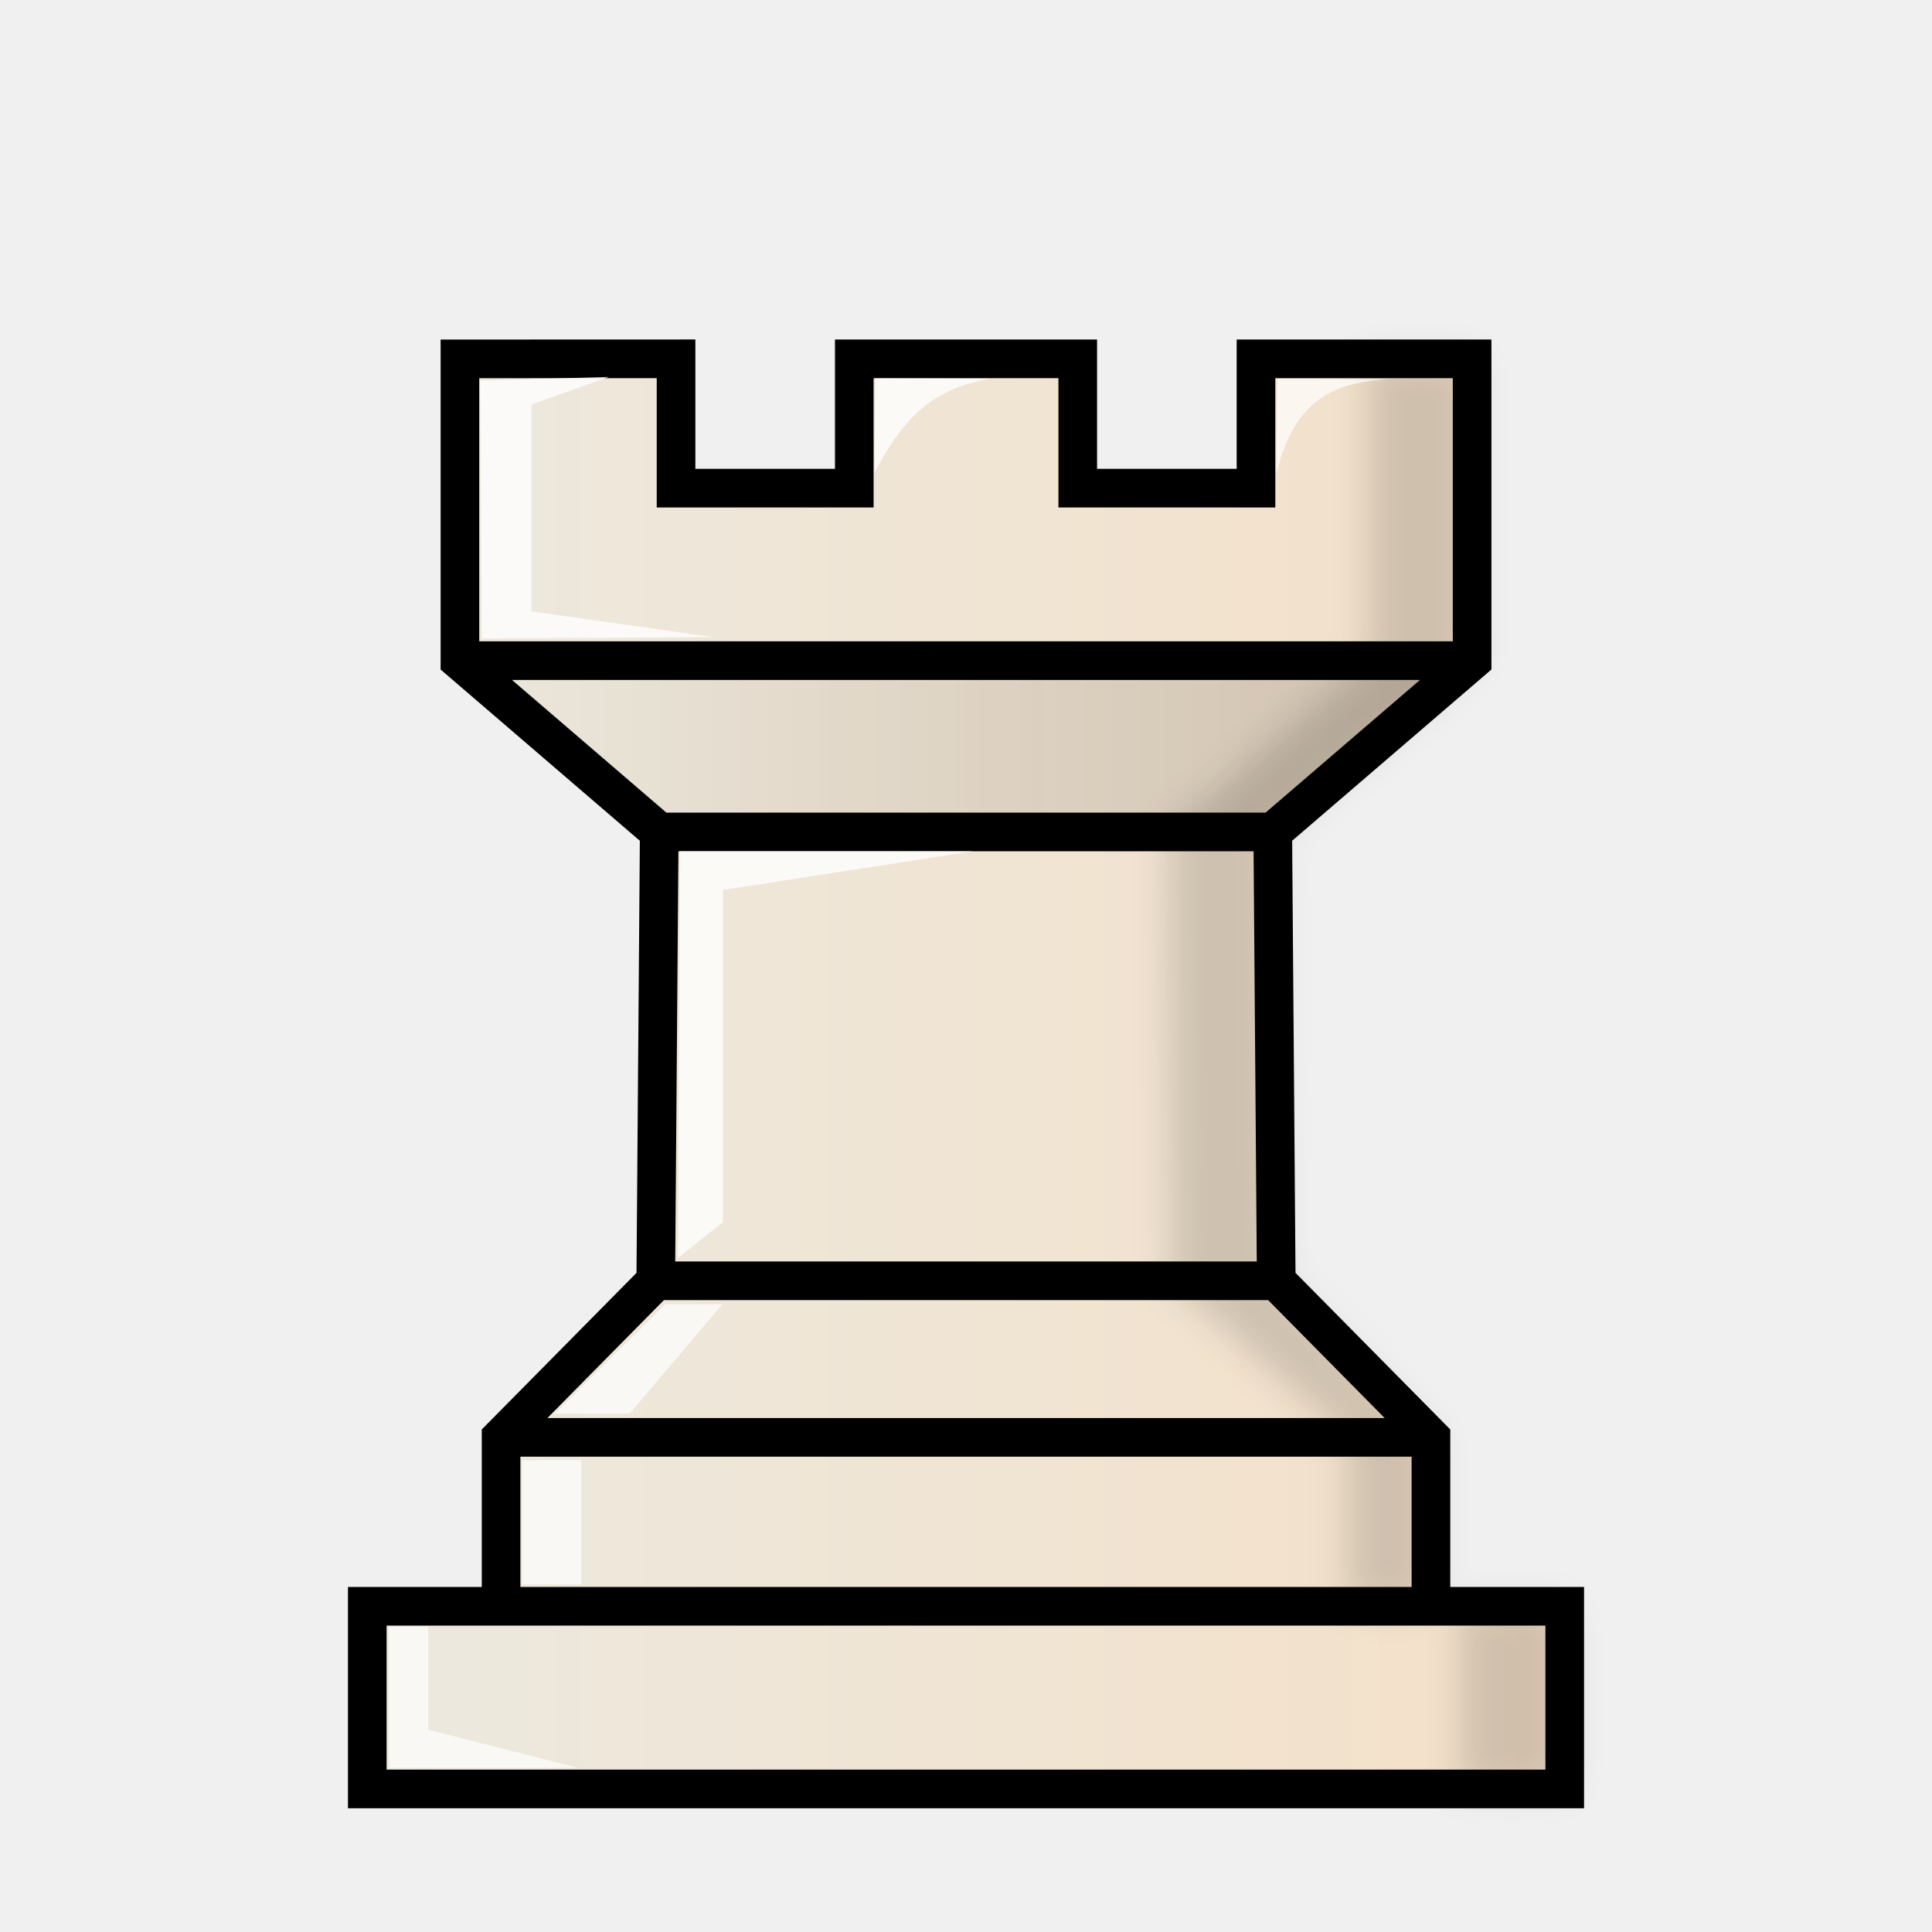
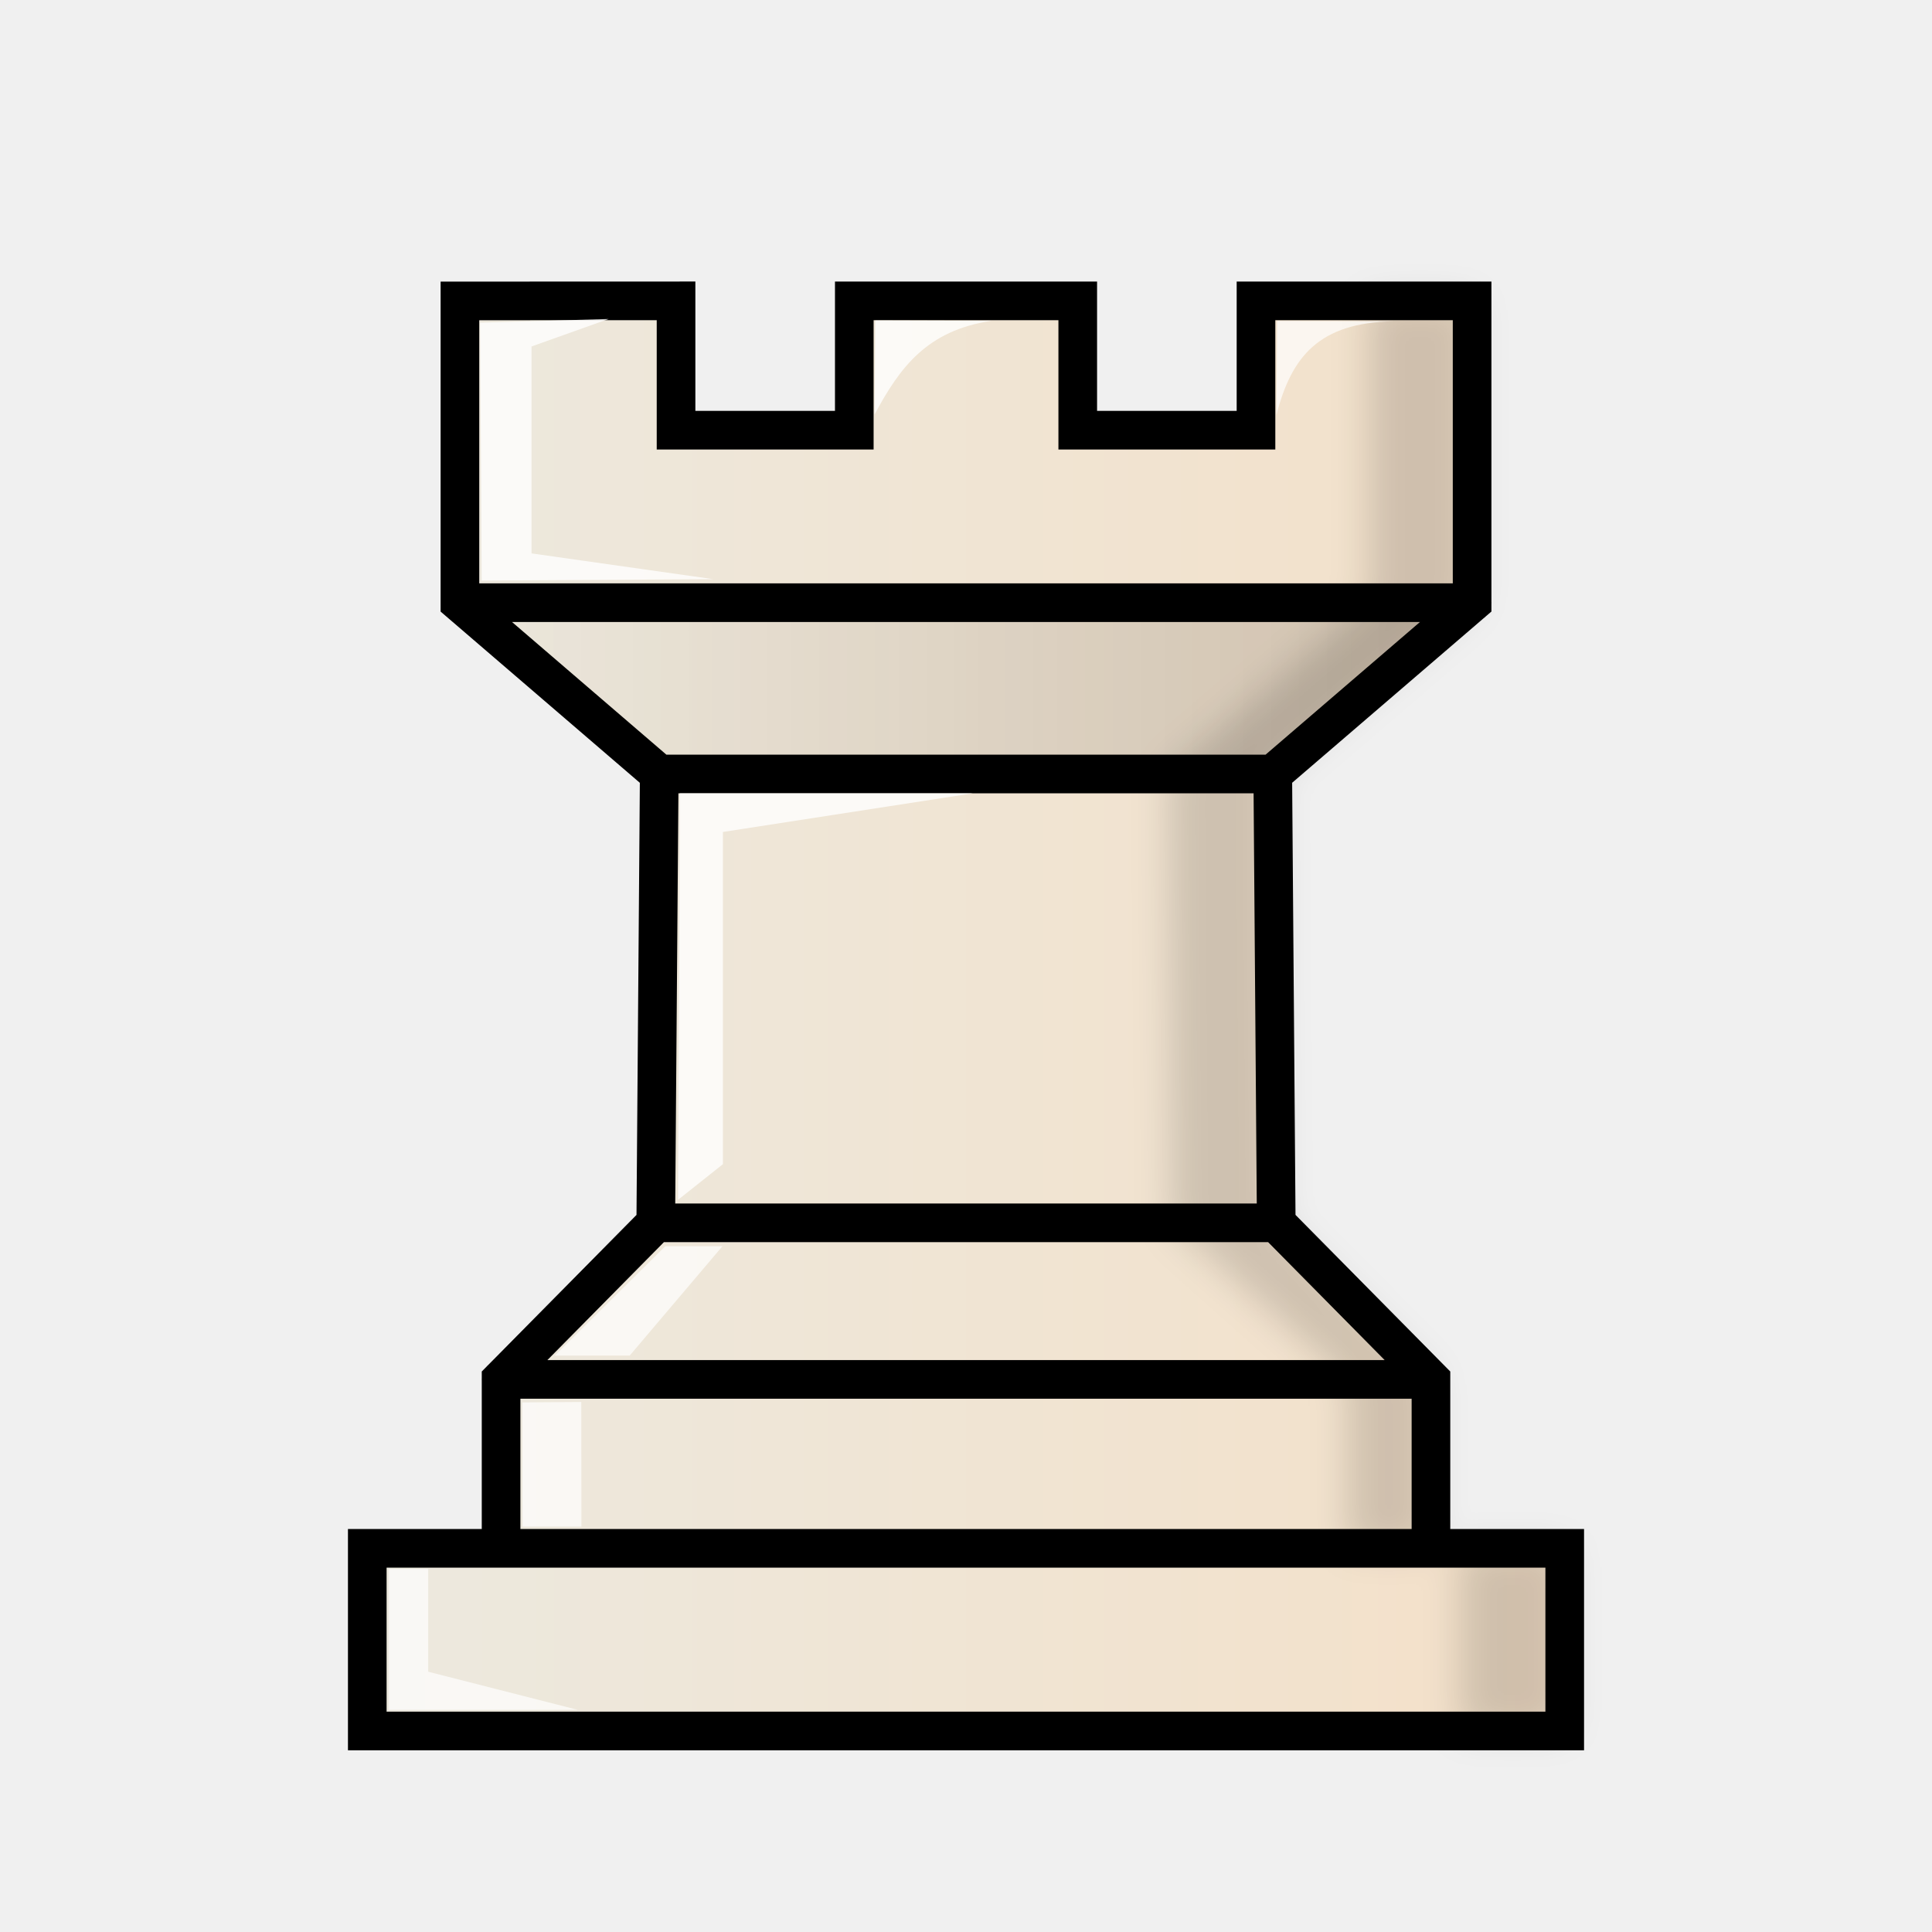
- <svg xmlns="http://www.w3.org/2000/svg" width="50mm" height="50mm" fill-rule="evenodd" clip-rule="evenodd" image-rendering="optimizeQuality" shape-rendering="geometricPrecision" text-rendering="geometricPrecision" viewBox="0 0 50 50">
+ <svg xmlns="http://www.w3.org/2000/svg" width="50mm" height="50mm" fill-rule="evenodd" clip-rule="evenodd" image-rendering="optimizeQuality" shape-rendering="geometricPrecision" text-rendering="geometricPrecision" viewBox="0 1.5 50 50">
  <defs>
    <linearGradient id="a" x1="9.241" x2="40.761" y1="27.266" y2="27.266" gradientTransform="matrix(1.0155 0 0 1.0103 -.389 .482)" gradientUnits="userSpaceOnUse">
      <stop offset="0" stop-color="#ece9df" />
      <stop offset="1" stop-color="#f4e0c8" />
    </linearGradient>
    <linearGradient id="b" x1="9.005" x2="40.995" y1="26.762" y2="26.762" gradientTransform="translate(0 1.029)" gradientUnits="userSpaceOnUse">
      <stop offset="0" stop-color="#ece9df" />
      <stop offset="1" stop-color="#f4e0c8" />
    </linearGradient>
    <linearGradient id="e" x1="-36.133" x2="-9.938" y1="-313.97" y2="-313.97" gradientTransform="matrix(-1 0 0 1 1.964 333.28)" gradientUnits="userSpaceOnUse">
      <stop offset="0" style="stop-color:#000" />
      <stop offset="1" style="stop-color:#000;stop-opacity:0" />
    </linearGradient>
    <filter id="c" width="1.225" height="1.061" x="-.113" y="-.03" color-interpolation-filters="sRGB">
      <feGaussianBlur stdDeviation=".467" />
    </filter>
    <filter id="d" width="1.223" height="1.061" x="-.112" y="-.03" color-interpolation-filters="sRGB">
      <feGaussianBlur stdDeviation=".463" />
    </filter>
  </defs>
  <path fill="url(#a)" stroke="#000" stroke-linecap="round" d="M12.973 41.57h24.121m-24.127-4.371h24.066m-20.061-4.052H33.03M17.062 21.53h15.879m-21.038-4.432h26.196m-26.196-7.81v7.81l5.158 4.433-.09 11.618-4.003 4.051v4.371H9.505v4.726h30.99V41.57h-3.462V37.2l-4.004-4.052-.09-11.618 5.159-4.433v-7.81h-5.593v3.347h-4.613V9.286h-5.783v3.348h-4.613V9.286z" style="fill:url(#b)" />
  <path d="M46.199-268.38v7.725l-5.02 4.386.089 11.489 4.413 4.006v4.323h2.829v4.673h2.632v-4.673h-3.358v-4.322L43.9-244.78l-.088-11.492 5.002-4.383v-7.725z" filter="url(#c)" opacity=".25" style="filter:url(#d);mix-blend-mode:normal;opacity:.15" transform="matrix(1.031 0 0 1.0112 -12.232 280.67)" />
  <path d="m12.466 16.525-.041-6.675 3.328-.095-1.997.711v5.356l4.704.667z" style="clip-rule:evenodd;fill-rule:evenodd;fill:#fff;image-rendering:optimizeQuality;mix-blend-mode:normal;opacity:.8;shape-rendering:geometricPrecision" />
  <path d="M17.596 22.031h7.58l-6.467 1v8.598l-1.161.922z" opacity=".9" style="clip-rule:evenodd;fill-rule:evenodd;fill:#fff;image-rendering:optimizeQuality;mix-blend-mode:normal;opacity:.8;shape-rendering:geometricPrecision" />
  <path d="m14.358 36.582 2.86-2.83h1.479l-2.4 2.83zM13.518 37.794l.005 3.214h1.524l-.003-3.225zM10.067 42.104h1.015v2.66l3.872.987h-4.887z" opacity=".7" style="clip-rule:evenodd;fill-rule:evenodd;fill:#fff;image-rendering:optimizeQuality;mix-blend-mode:normal;shape-rendering:geometricPrecision" />
  <path d="m22.651 9.794-.017 2.433c.658-1.23 1.363-2.176 3.026-2.424z" style="clip-rule:evenodd;fill-rule:evenodd;fill:#fff;image-rendering:optimizeQuality;mix-blend-mode:normal;opacity:.8;shape-rendering:geometricPrecision" />
  <path d="m33.051 9.807-.017 2.433c.388-1.52 1.111-2.39 3.026-2.425z" style="clip-rule:evenodd;fill-rule:evenodd;fill:#fff;image-rendering:optimizeQuality;mix-blend-mode:normal;opacity:.7;shape-rendering:geometricPrecision" />
  <path d="M38.098 17.097H11.903l5.16 4.433H32.94z" style="clip-rule:evenodd;fill-rule:evenodd;fill:url(#e);image-rendering:optimizeQuality;opacity:.15;shape-rendering:geometricPrecision" />
</svg>
